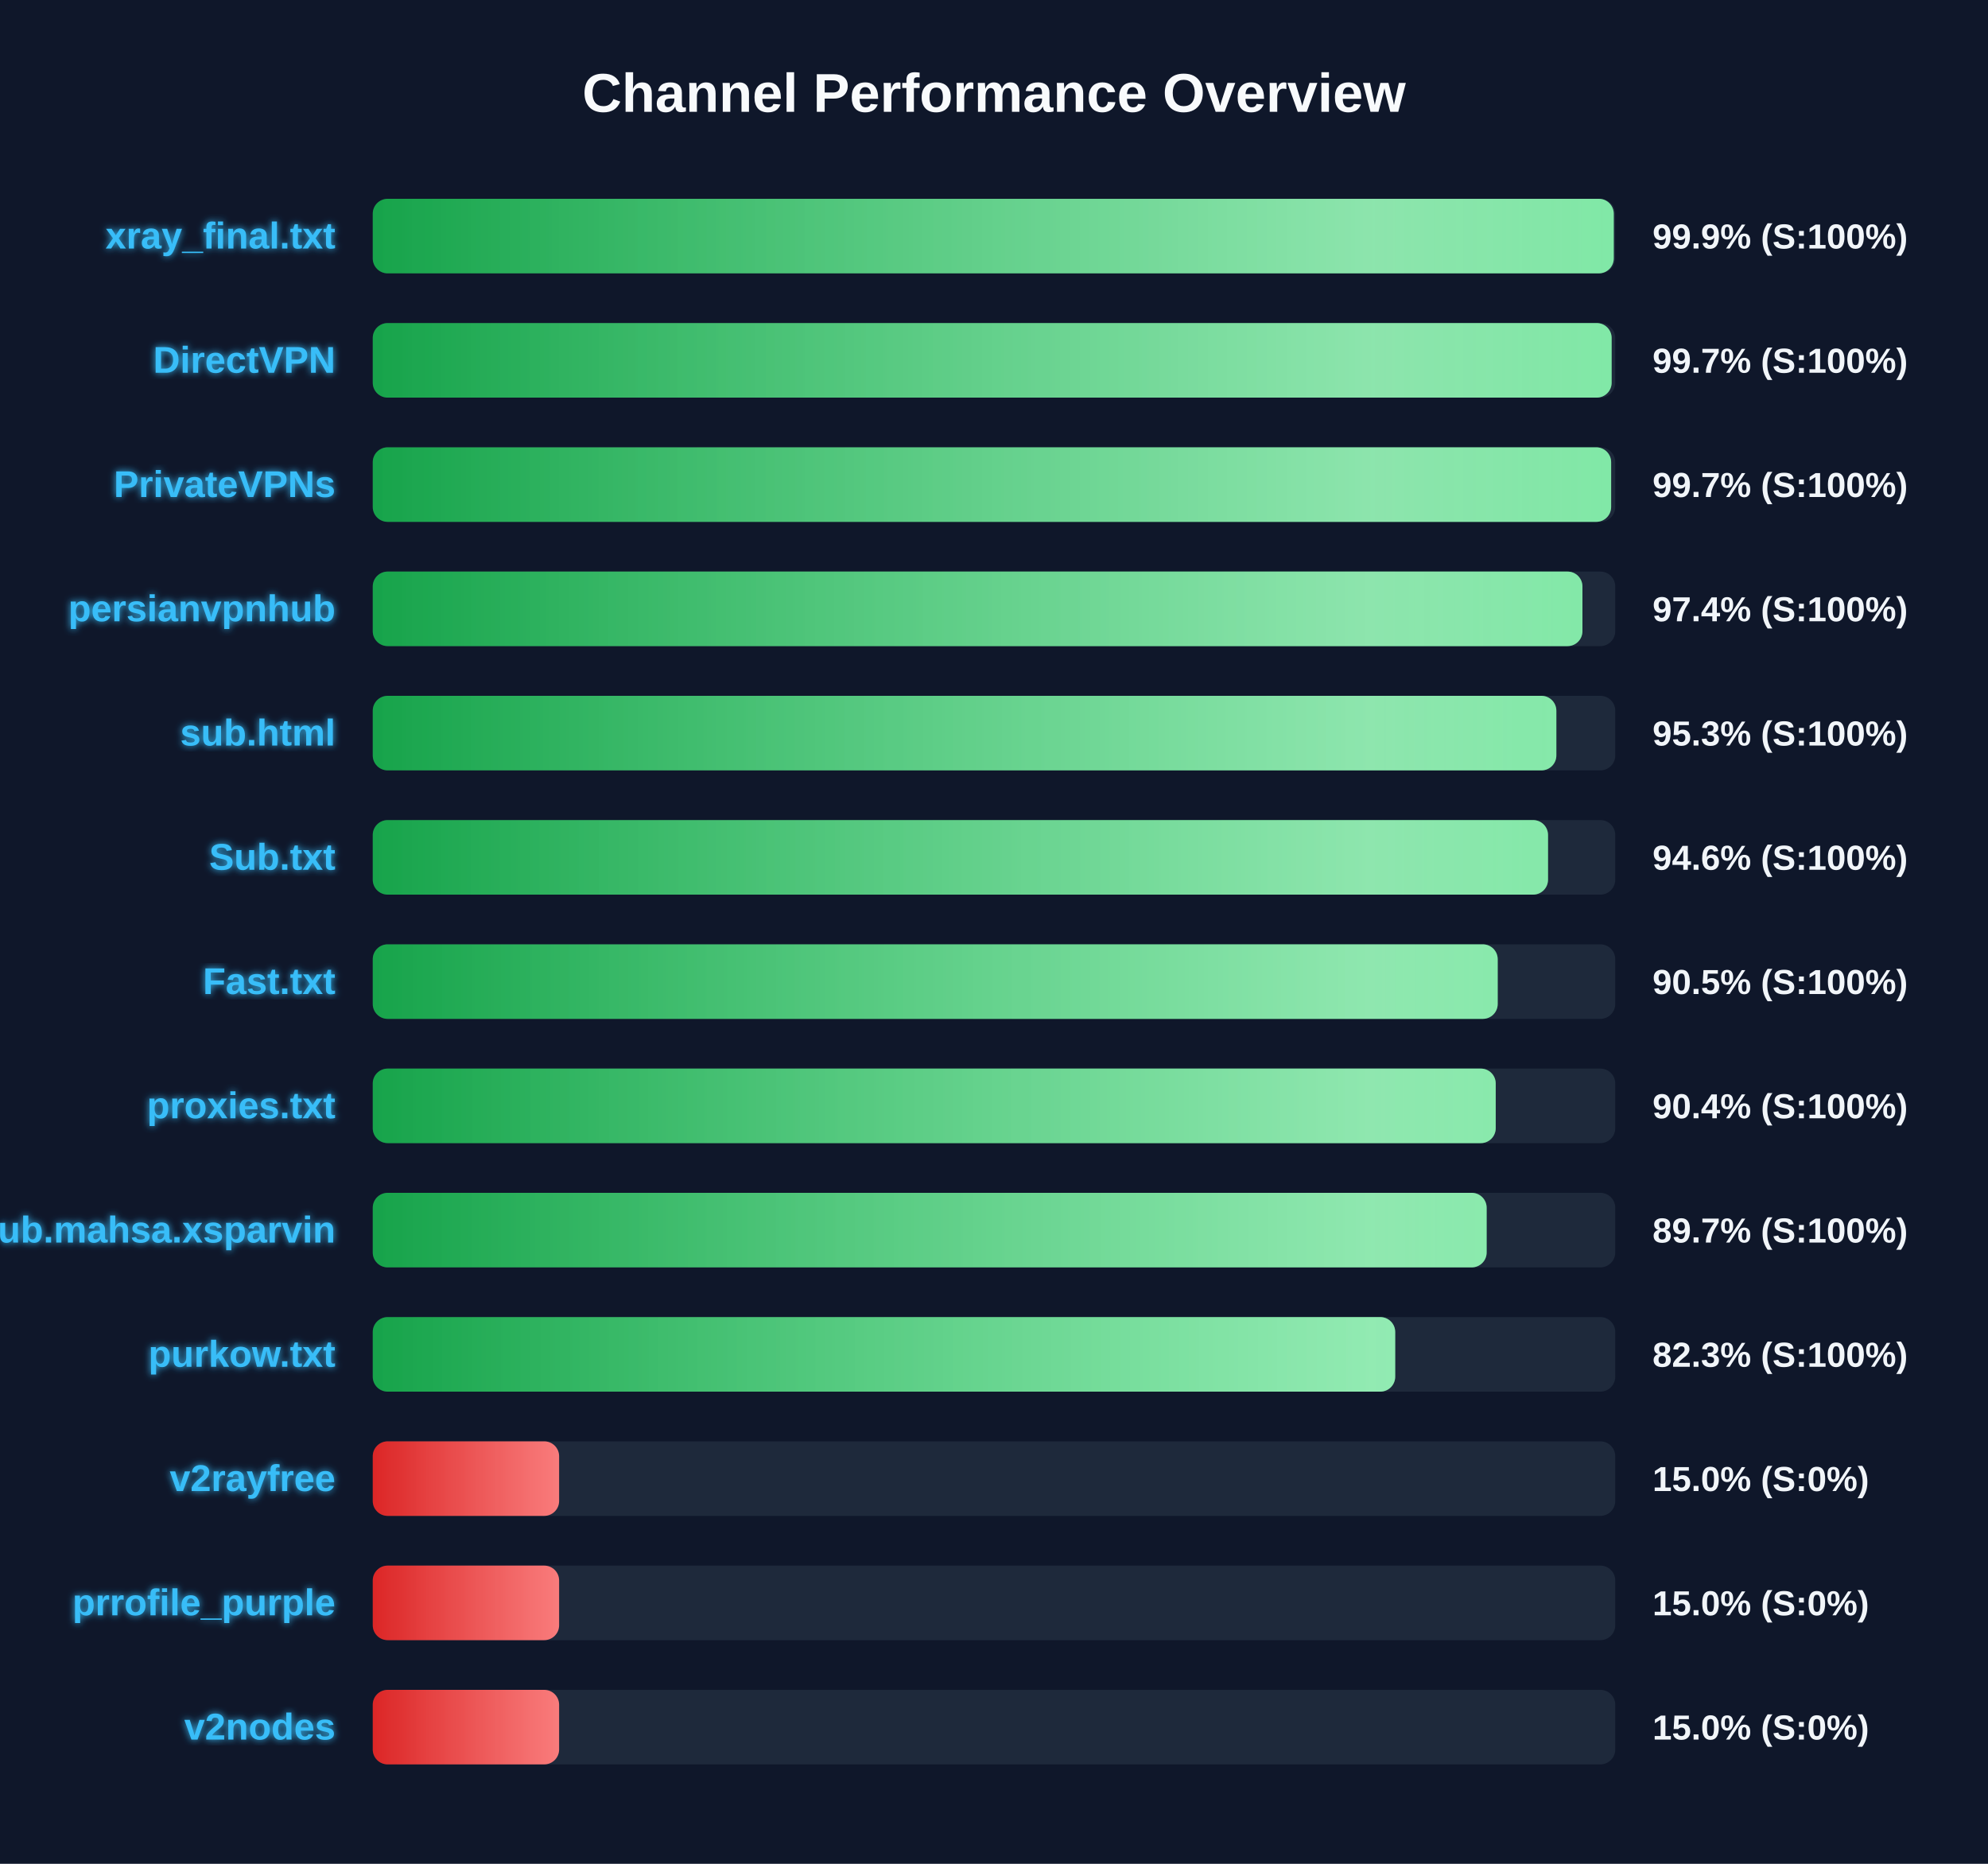
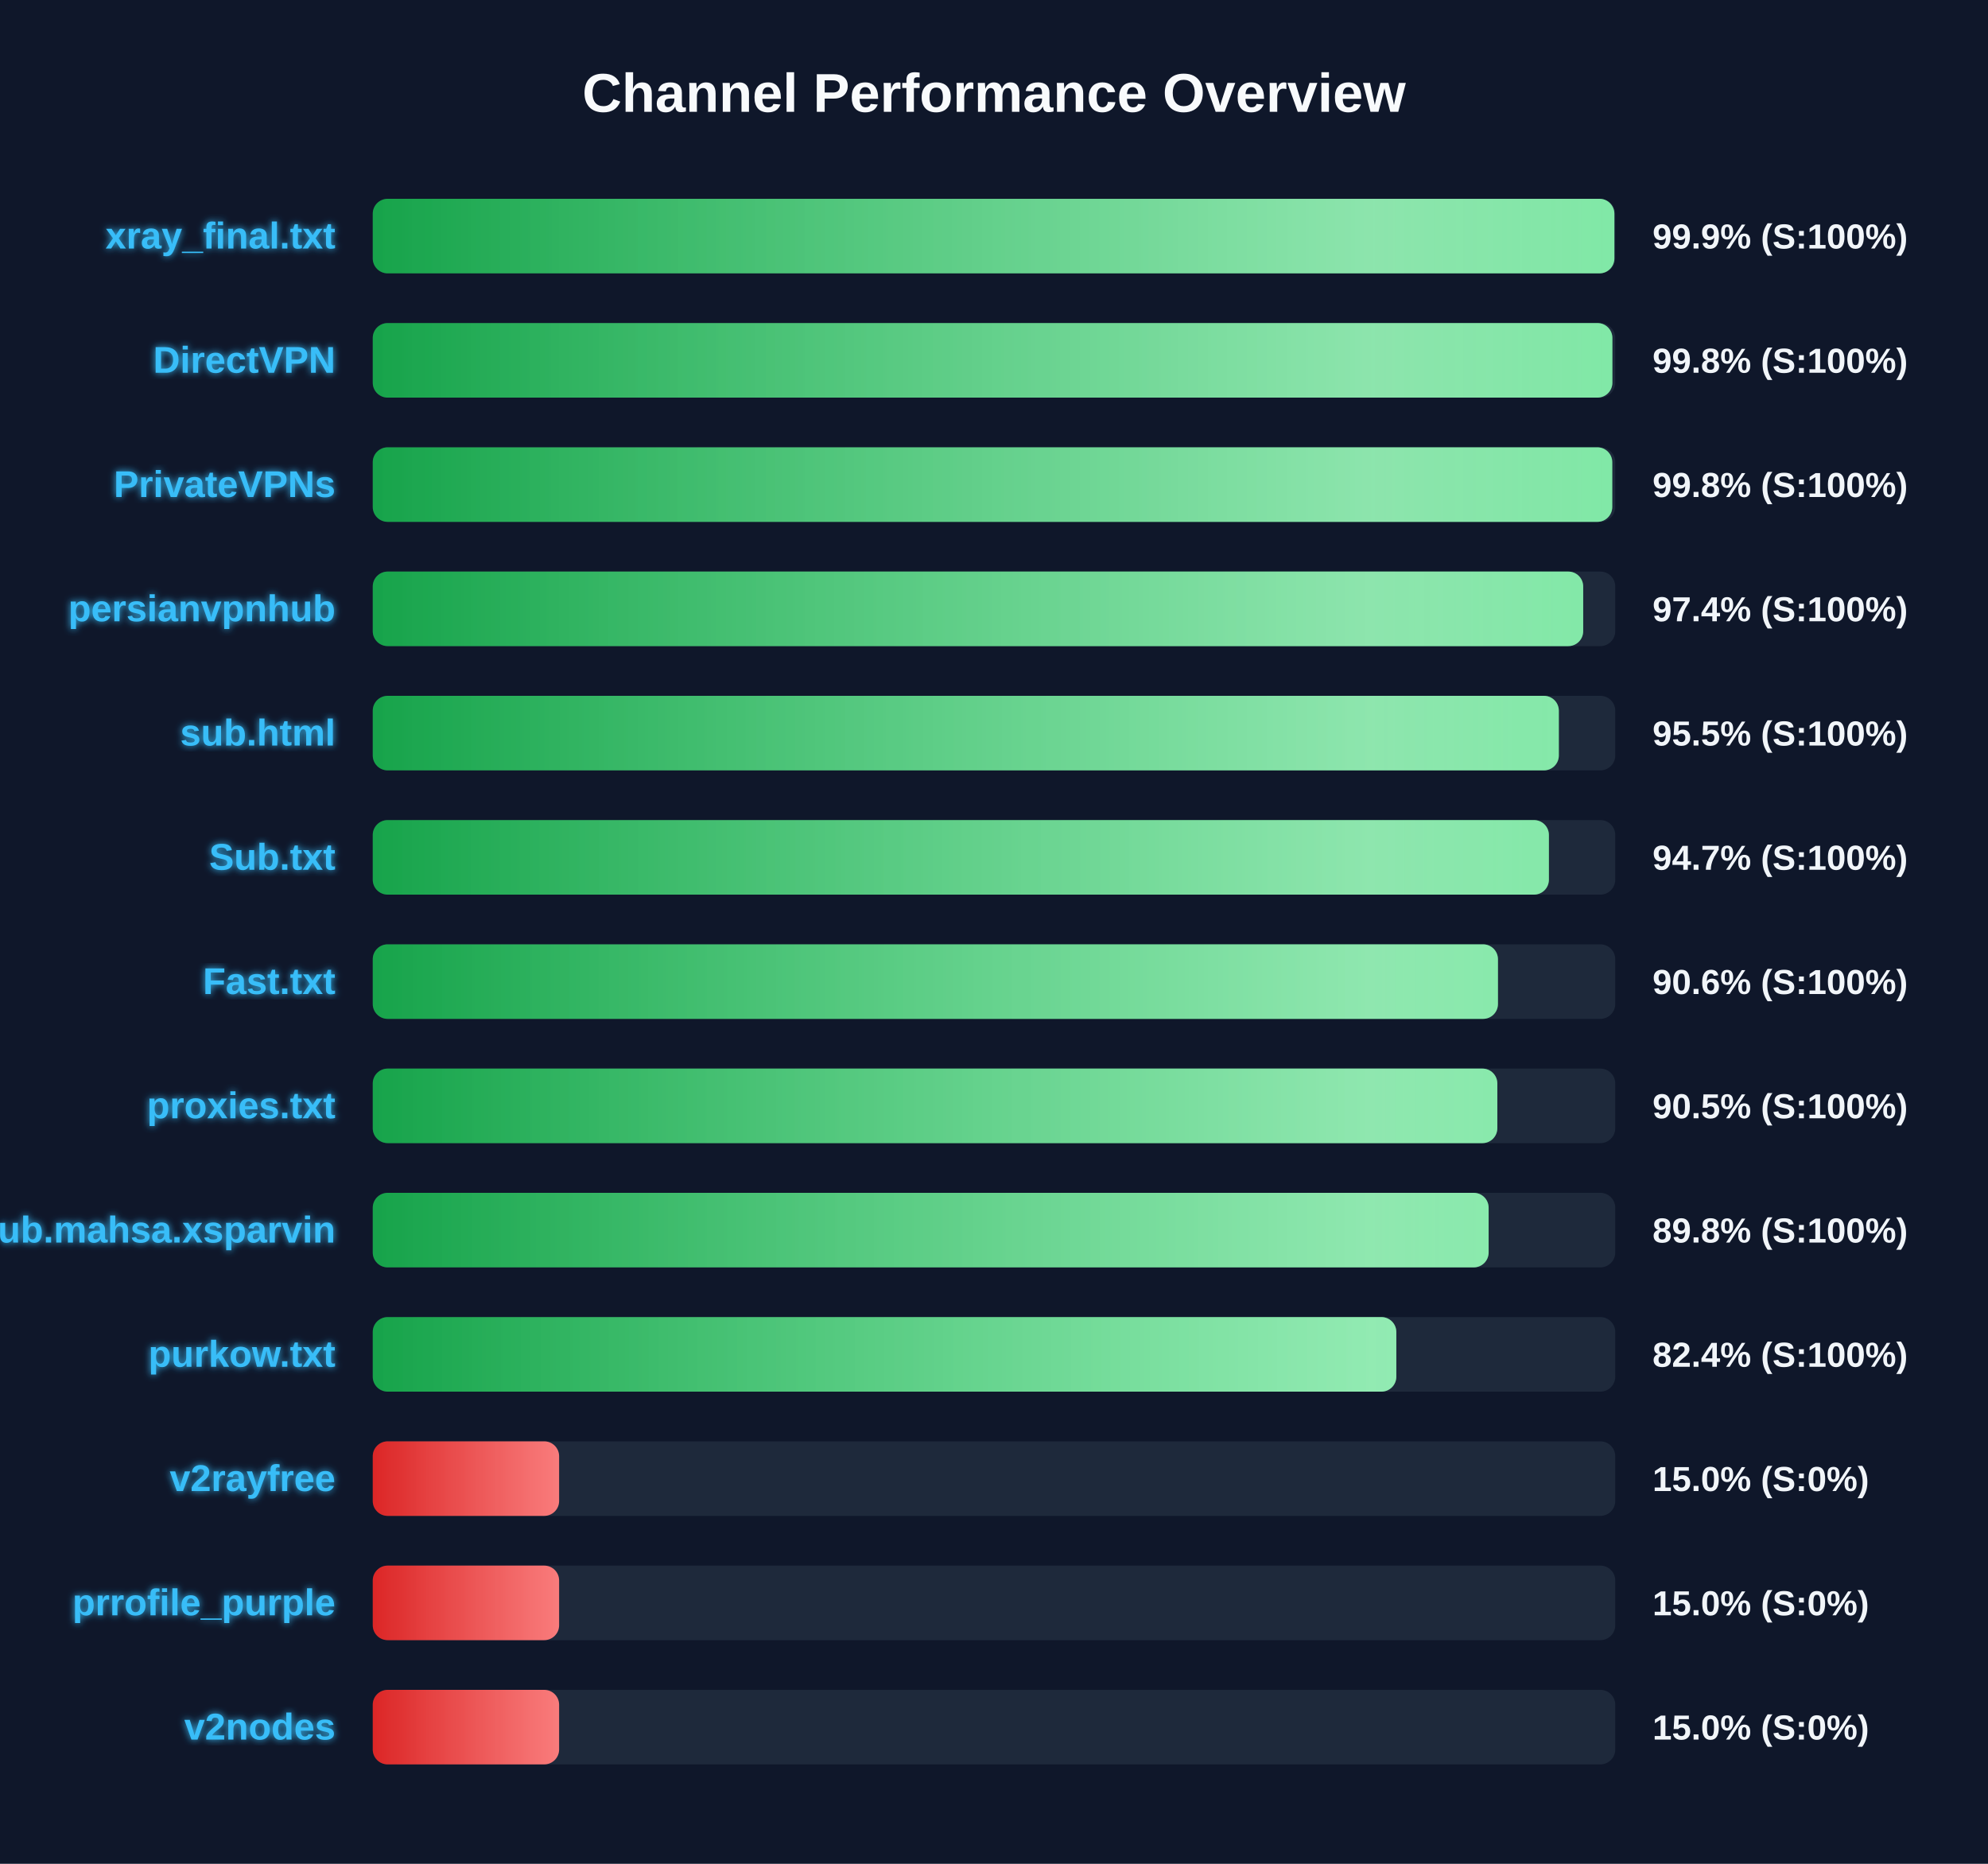
<svg xmlns="http://www.w3.org/2000/svg" width="800" height="750" version="1.1">
  <defs>
    <linearGradient id="grad-green" x1="0%" y1="0%" x2="100%" y2="0%">
      <stop offset="0%" stop-color="#16a34a" />
      <stop offset="100%" stop-color="#4ade80" />
    </linearGradient>
    <linearGradient id="grad-yellow" x1="0%" y1="0%" x2="100%" y2="0%">
      <stop offset="0%" stop-color="#ca8a04" />
      <stop offset="100%" stop-color="#fde047" />
    </linearGradient>
    <linearGradient id="grad-red" x1="0%" y1="0%" x2="100%" y2="0%">
      <stop offset="0%" stop-color="#dc2626" />
      <stop offset="100%" stop-color="#f87171" />
    </linearGradient>
    <linearGradient id="shimmer" x1="0%" y1="0%" x2="100%" y2="0%">
      <stop offset="0%" stop-color="rgba(255,255,255,0)" />
      <stop offset="50%" stop-color="rgba(255,255,255,0.4)" />
      <stop offset="100%" stop-color="rgba(255,255,255,0)" />
    </linearGradient>
    <filter id="glow" x="-20%" y="-20%" width="140%" height="140%">
      <feGaussianBlur stdDeviation="1.5" result="blur" />
      <feComposite in="SourceGraphic" in2="blur" operator="over" />
    </filter>
  </defs>
  <style>
        .bg-rect { fill: #0f172a; }
        .title { font: bold 22px 'Segoe UI', Arial, sans-serif; fill: #f8fafc; }
        .row { font: bold 15px 'Segoe UI', Arial, sans-serif; fill: #38bdf8; filter: url(#glow); }
        .score { font: bold 14px 'Segoe UI', Arial, sans-serif; fill: #f1f5f9; }
        @keyframes shimmer-anim {
            0% { transform: translateX(-100%); }
            100% { transform: translateX(200%); }
        }
        .shimmer-rect {
            animation: shimmer-anim 2.5s infinite linear;
        }
    </style>
  <rect width="100%" height="100%" class="bg-rect" />
  <text x="400" y="45" text-anchor="middle" class="title">Channel Performance Overview</text>
  <rect x="150" y="80" width="500" height="30" fill="#1e293b" rx="6" />
  <clipPath id="clip-0">
-     <rect x="150" y="80" width="499.4" height="30" rx="6" />
+     <rect x="150" y="80" width="499.65" height="30" rx="6" />
  </clipPath>
-   <rect x="150" y="80" width="499.4" height="30" fill="url(#grad-green)" rx="6" />
+   <rect x="150" y="80" width="499.65" height="30" fill="url(#grad-green)" rx="6" />
  <g clip-path="url(#clip-0)">
    <rect x="150" y="80" width="100%" height="30" fill="url(#shimmer)" class="shimmer-rect" />
  </g>
  <text x="135" y="100" text-anchor="end" class="row">xray_final.txt</text>
  <text x="665" y="100" text-anchor="start" class="score">99.9% (S:100%)</text>
  <rect x="150" y="130" width="500" height="30" fill="#1e293b" rx="6" />
  <clipPath id="clip-1">
-     <rect x="150" y="130" width="498.55" height="30" rx="6" />
+     <rect x="150" y="130" width="498.85" height="30" rx="6" />
  </clipPath>
-   <rect x="150" y="130" width="498.55" height="30" fill="url(#grad-green)" rx="6" />
+   <rect x="150" y="130" width="498.85" height="30" fill="url(#grad-green)" rx="6" />
  <g clip-path="url(#clip-1)">
    <rect x="150" y="130" width="100%" height="30" fill="url(#shimmer)" class="shimmer-rect" />
  </g>
  <text x="135" y="150" text-anchor="end" class="row">DirectVPN</text>
-   <text x="665" y="150" text-anchor="start" class="score">99.7% (S:100%)</text>
+   <text x="665" y="150" text-anchor="start" class="score">99.8% (S:100%)</text>
  <rect x="150" y="180" width="500" height="30" fill="#1e293b" rx="6" />
  <clipPath id="clip-2">
-     <rect x="150" y="180" width="498.35" height="30" rx="6" />
+     <rect x="150" y="180" width="498.8" height="30" rx="6" />
  </clipPath>
-   <rect x="150" y="180" width="498.35" height="30" fill="url(#grad-green)" rx="6" />
+   <rect x="150" y="180" width="498.8" height="30" fill="url(#grad-green)" rx="6" />
  <g clip-path="url(#clip-2)">
    <rect x="150" y="180" width="100%" height="30" fill="url(#shimmer)" class="shimmer-rect" />
  </g>
  <text x="135" y="200" text-anchor="end" class="row">PrivateVPNs</text>
-   <text x="665" y="200" text-anchor="start" class="score">99.7% (S:100%)</text>
+   <text x="665" y="200" text-anchor="start" class="score">99.8% (S:100%)</text>
  <rect x="150" y="230" width="500" height="30" fill="#1e293b" rx="6" />
  <clipPath id="clip-3">
-     <rect x="150" y="230" width="486.8" height="30" rx="6" />
+     <rect x="150" y="230" width="487.1" height="30" rx="6" />
  </clipPath>
-   <rect x="150" y="230" width="486.8" height="30" fill="url(#grad-green)" rx="6" />
+   <rect x="150" y="230" width="487.1" height="30" fill="url(#grad-green)" rx="6" />
  <g clip-path="url(#clip-3)">
    <rect x="150" y="230" width="100%" height="30" fill="url(#shimmer)" class="shimmer-rect" />
  </g>
  <text x="135" y="250" text-anchor="end" class="row">persianvpnhub</text>
  <text x="665" y="250" text-anchor="start" class="score">97.4% (S:100%)</text>
  <rect x="150" y="280" width="500" height="30" fill="#1e293b" rx="6" />
  <clipPath id="clip-4">
-     <rect x="150" y="280" width="476.3" height="30" rx="6" />
+     <rect x="150" y="280" width="477.3" height="30" rx="6" />
  </clipPath>
-   <rect x="150" y="280" width="476.3" height="30" fill="url(#grad-green)" rx="6" />
+   <rect x="150" y="280" width="477.3" height="30" fill="url(#grad-green)" rx="6" />
  <g clip-path="url(#clip-4)">
    <rect x="150" y="280" width="100%" height="30" fill="url(#shimmer)" class="shimmer-rect" />
  </g>
  <text x="135" y="300" text-anchor="end" class="row">sub.html</text>
-   <text x="665" y="300" text-anchor="start" class="score">95.3% (S:100%)</text>
+   <text x="665" y="300" text-anchor="start" class="score">95.5% (S:100%)</text>
  <rect x="150" y="330" width="500" height="30" fill="#1e293b" rx="6" />
  <clipPath id="clip-5">
-     <rect x="150" y="330" width="472.95" height="30" rx="6" />
+     <rect x="150" y="330" width="473.3" height="30" rx="6" />
  </clipPath>
-   <rect x="150" y="330" width="472.95" height="30" fill="url(#grad-green)" rx="6" />
+   <rect x="150" y="330" width="473.3" height="30" fill="url(#grad-green)" rx="6" />
  <g clip-path="url(#clip-5)">
    <rect x="150" y="330" width="100%" height="30" fill="url(#shimmer)" class="shimmer-rect" />
  </g>
  <text x="135" y="350" text-anchor="end" class="row">Sub.txt</text>
-   <text x="665" y="350" text-anchor="start" class="score">94.6% (S:100%)</text>
+   <text x="665" y="350" text-anchor="start" class="score">94.7% (S:100%)</text>
  <rect x="150" y="380" width="500" height="30" fill="#1e293b" rx="6" />
  <clipPath id="clip-6">
-     <rect x="150" y="380" width="452.7" height="30" rx="6" />
+     <rect x="150" y="380" width="452.8" height="30" rx="6" />
  </clipPath>
-   <rect x="150" y="380" width="452.7" height="30" fill="url(#grad-green)" rx="6" />
+   <rect x="150" y="380" width="452.8" height="30" fill="url(#grad-green)" rx="6" />
  <g clip-path="url(#clip-6)">
    <rect x="150" y="380" width="100%" height="30" fill="url(#shimmer)" class="shimmer-rect" />
  </g>
  <text x="135" y="400" text-anchor="end" class="row">Fast.txt</text>
-   <text x="665" y="400" text-anchor="start" class="score">90.5% (S:100%)</text>
+   <text x="665" y="400" text-anchor="start" class="score">90.6% (S:100%)</text>
  <rect x="150" y="430" width="500" height="30" fill="#1e293b" rx="6" />
  <clipPath id="clip-7">
-     <rect x="150" y="430" width="451.9" height="30" rx="6" />
+     <rect x="150" y="430" width="452.55" height="30" rx="6" />
  </clipPath>
-   <rect x="150" y="430" width="451.9" height="30" fill="url(#grad-green)" rx="6" />
+   <rect x="150" y="430" width="452.55" height="30" fill="url(#grad-green)" rx="6" />
  <g clip-path="url(#clip-7)">
    <rect x="150" y="430" width="100%" height="30" fill="url(#shimmer)" class="shimmer-rect" />
  </g>
  <text x="135" y="450" text-anchor="end" class="row">proxies.txt</text>
-   <text x="665" y="450" text-anchor="start" class="score">90.4% (S:100%)</text>
+   <text x="665" y="450" text-anchor="start" class="score">90.5% (S:100%)</text>
  <rect x="150" y="480" width="500" height="30" fill="#1e293b" rx="6" />
  <clipPath id="clip-8">
-     <rect x="150" y="480" width="448.25" height="30" rx="6" />
+     <rect x="150" y="480" width="449.05" height="30" rx="6" />
  </clipPath>
-   <rect x="150" y="480" width="448.25" height="30" fill="url(#grad-green)" rx="6" />
+   <rect x="150" y="480" width="449.05" height="30" fill="url(#grad-green)" rx="6" />
  <g clip-path="url(#clip-8)">
    <rect x="150" y="480" width="100%" height="30" fill="url(#shimmer)" class="shimmer-rect" />
  </g>
  <text x="135" y="500" text-anchor="end" class="row">Sub.mahsa.xsparvin</text>
-   <text x="665" y="500" text-anchor="start" class="score">89.7% (S:100%)</text>
+   <text x="665" y="500" text-anchor="start" class="score">89.8% (S:100%)</text>
  <rect x="150" y="530" width="500" height="30" fill="#1e293b" rx="6" />
  <clipPath id="clip-9">
-     <rect x="150" y="530" width="411.45" height="30" rx="6" />
+     <rect x="150" y="530" width="411.9" height="30" rx="6" />
  </clipPath>
-   <rect x="150" y="530" width="411.45" height="30" fill="url(#grad-green)" rx="6" />
+   <rect x="150" y="530" width="411.9" height="30" fill="url(#grad-green)" rx="6" />
  <g clip-path="url(#clip-9)">
    <rect x="150" y="530" width="100%" height="30" fill="url(#shimmer)" class="shimmer-rect" />
  </g>
  <text x="135" y="550" text-anchor="end" class="row">purkow.txt</text>
-   <text x="665" y="550" text-anchor="start" class="score">82.3% (S:100%)</text>
+   <text x="665" y="550" text-anchor="start" class="score">82.4% (S:100%)</text>
  <rect x="150" y="580" width="500" height="30" fill="#1e293b" rx="6" />
  <clipPath id="clip-10">
    <rect x="150" y="580" width="75.0" height="30" rx="6" />
  </clipPath>
  <rect x="150" y="580" width="75.0" height="30" fill="url(#grad-red)" rx="6" />
  <g clip-path="url(#clip-10)">
    <rect x="150" y="580" width="100%" height="30" fill="url(#shimmer)" class="shimmer-rect" />
  </g>
  <text x="135" y="600" text-anchor="end" class="row">v2rayfree</text>
  <text x="665" y="600" text-anchor="start" class="score">15.0% (S:0%)</text>
  <rect x="150" y="630" width="500" height="30" fill="#1e293b" rx="6" />
  <clipPath id="clip-11">
    <rect x="150" y="630" width="75.0" height="30" rx="6" />
  </clipPath>
  <rect x="150" y="630" width="75.0" height="30" fill="url(#grad-red)" rx="6" />
  <g clip-path="url(#clip-11)">
    <rect x="150" y="630" width="100%" height="30" fill="url(#shimmer)" class="shimmer-rect" />
  </g>
  <text x="135" y="650" text-anchor="end" class="row">prrofile_purple</text>
  <text x="665" y="650" text-anchor="start" class="score">15.0% (S:0%)</text>
  <rect x="150" y="680" width="500" height="30" fill="#1e293b" rx="6" />
  <clipPath id="clip-12">
    <rect x="150" y="680" width="75.0" height="30" rx="6" />
  </clipPath>
  <rect x="150" y="680" width="75.0" height="30" fill="url(#grad-red)" rx="6" />
  <g clip-path="url(#clip-12)">
    <rect x="150" y="680" width="100%" height="30" fill="url(#shimmer)" class="shimmer-rect" />
  </g>
  <text x="135" y="700" text-anchor="end" class="row">v2nodes</text>
  <text x="665" y="700" text-anchor="start" class="score">15.0% (S:0%)</text>
</svg>
